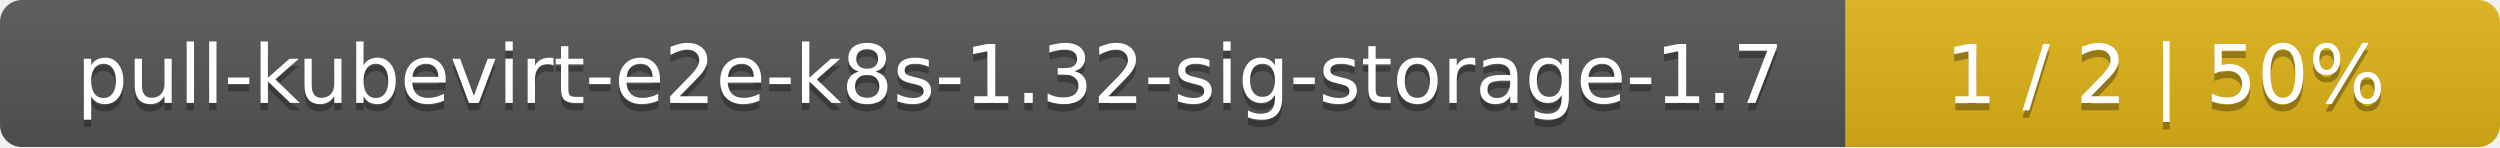
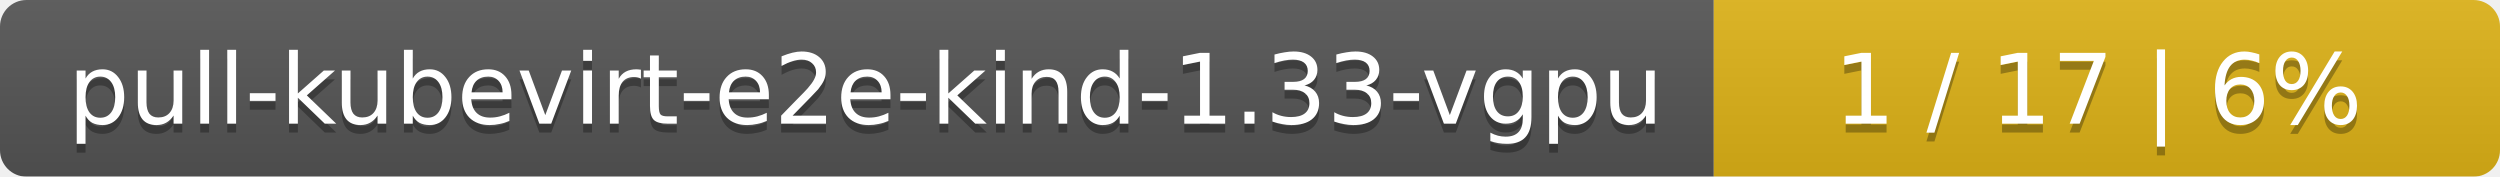
- <svg xmlns="http://www.w3.org/2000/svg" width="340" height="20">
+ <svg xmlns="http://www.w3.org/2000/svg" width="283" height="20">
  <linearGradient id="smooth" x2="0" y2="100%">
    <stop offset="0" stop-color="#bbb" stop-opacity=".1" />
    <stop offset="1" stop-opacity=".1" />
  </linearGradient>
  <mask id="round">
-     <rect width="340" height="20" rx="3" fill="#fff" />
+     <rect width="283" height="20" rx="3" fill="#fff" />
  </mask>
  <g mask="url(#round)">
-     <rect width="251" height="20" fill="#555" />
-     <rect x="251" width="89" height="20" fill="#dfb317" />
-     <rect width="340" height="20" fill="url(#smooth)" />
+     <rect width="194" height="20" fill="#555" />
+     <rect x="194" width="89" height="20" fill="#dfb317" />
+     <rect width="283" height="20" fill="url(#smooth)" />
  </g>
  <g fill="#fff" text-anchor="middle" font-family="DejaVu Sans,Verdana,Geneva,sans-serif" font-size="11">
-     <text x="126.5" y="15" fill="#010101" fill-opacity=".3">pull-kubevirt-e2e-k8s-1.32-sig-storage-1.7</text>
-     <text x="126.5" y="14">pull-kubevirt-e2e-k8s-1.32-sig-storage-1.7</text>
-     <text x="294.5" y="15" fill="#010101" fill-opacity=".3">1 / 2    |    50%</text>
-     <text x="294.5" y="14">1 / 2    |    50%</text>
+     <text x="98" y="15" fill="#010101" fill-opacity=".3">pull-kubevirt-e2e-kind-1.33-vgpu</text>
+     <text x="98" y="14">pull-kubevirt-e2e-kind-1.33-vgpu</text>
+     <text x="237.5" y="15" fill="#010101" fill-opacity=".3">1 / 17    |    6%</text>
+     <text x="237.5" y="14">1 / 17    |    6%</text>
  </g>
</svg>
